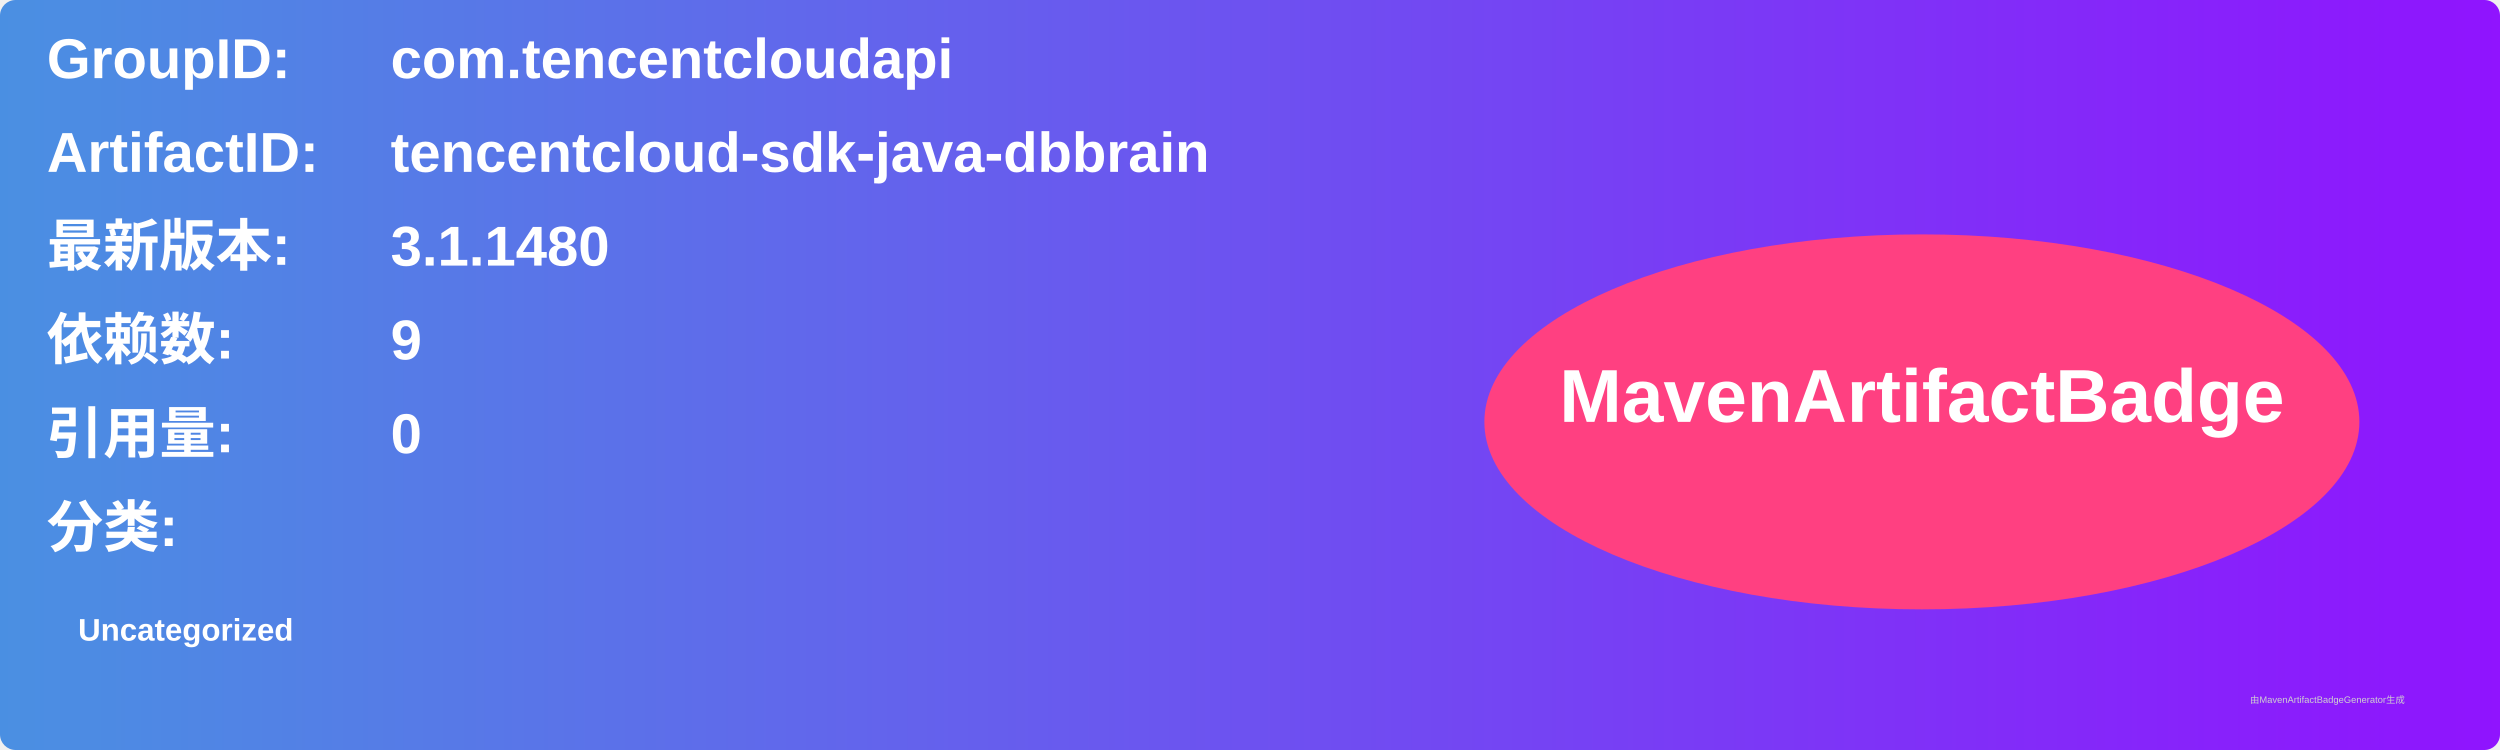
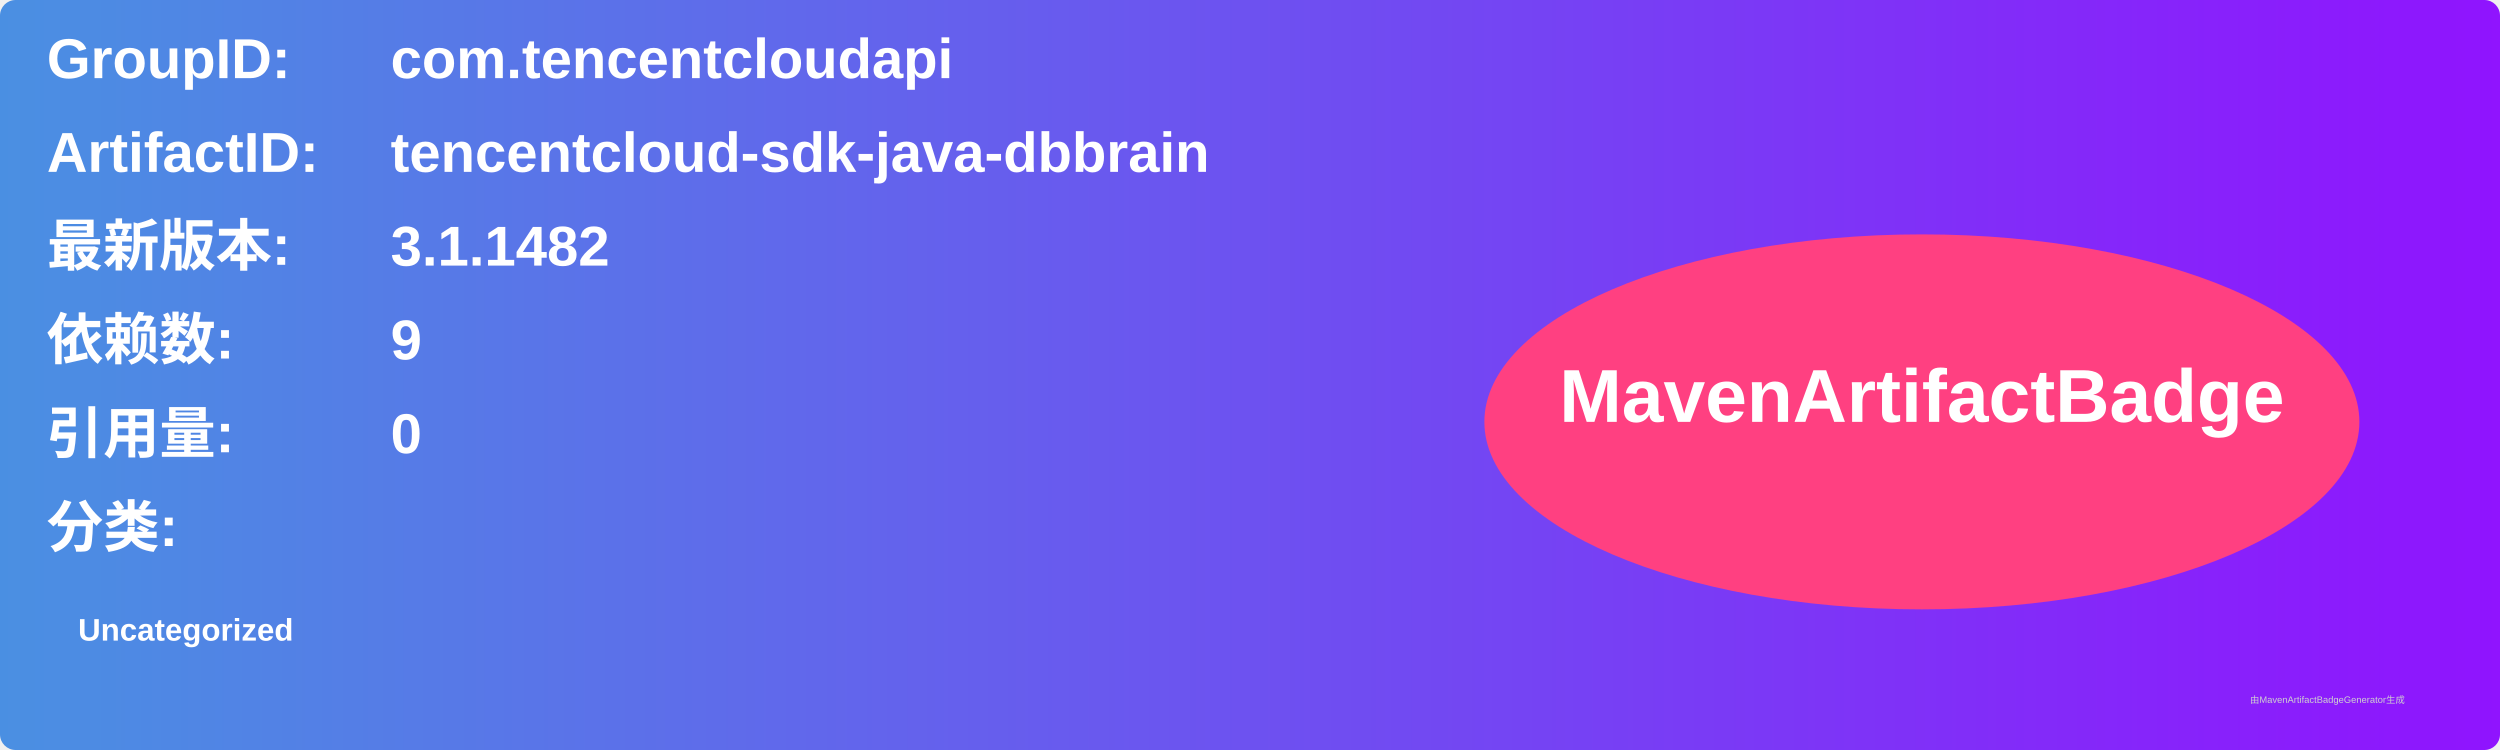
<svg xmlns="http://www.w3.org/2000/svg" width="800" height="240" viewBox="0 0 800 240">
  <linearGradient id="grad" x1="0%" y1="0%" x2="100%" y2="0%">
    <stop offset="0%" stop-color="#4a90e2" />
    <stop offset="100%" stop-color="#9013fe" />
  </linearGradient>
  <rect width="100%" height="100%" rx="5" ry="5" fill="url(#grad)" />
  <g transform="translate(15, 15)">
    <text x="0" y="10" font-family="Arial" font-size="18" fill="white" font-weight="bold" width="260">GroupID:</text>
    <text x="110" y="10" font-family="Arial" font-size="18" fill="white" font-weight="bold" width="460">com.tencentcloudapi</text>
    <text x="0" y="40" font-family="Arial" font-size="18" fill="white" font-weight="bold" width="260">ArtifactID:</text>
    <text x="110" y="40" font-family="Arial" font-size="18" fill="white" font-weight="bold" width="460">tencentcloud-sdk-java-dbbrain</text>
    <text x="0" y="70" font-family="Arial" font-size="18" fill="white" font-weight="bold">最新版本:</text>
    <text x="110" y="70" font-family="Arial" font-size="18" fill="white" font-weight="bold">
-       <tspan font-weight="bold">3.1.1480</tspan>
+       <tspan font-weight="bold">3.1.1482</tspan>
    </text>
    <text x="0" y="100" font-family="Arial" font-size="18" fill="white" font-weight="bold">依赖数: </text>
    <text x="110" y="100" font-family="Arial" font-size="18" fill="white">
      <tspan font-weight="bold">9</tspan>
    </text>
    <text x="0" y="130" font-family="Arial" font-size="18" fill="white" font-weight="bold">引用量: </text>
    <text x="110" y="130" font-family="Arial" font-size="18" fill="white">
      <tspan font-weight="bold">0</tspan>
    </text>
    <text x="0" y="160" font-family="Arial" font-size="18" fill="white" font-weight="bold">分类:</text>
    <text x="10" y="190" font-family="Arial" font-size="10" fill="white">
      <tspan font-weight="bold">Uncategorized</tspan>
    </text>
    <ellipse cx="600" cy="120" rx="140" ry="60" fill="#ff4081" />
    <text x="600" y="120" text-anchor="middle" font-family="Arial" font-size="24" fill="white" font-weight="bold">MavenArtifactBadge</text>
  </g>
  <text x="720" y="225" font-family="Arial" font-size="3" fill="#d0d0d0">由MavenArtifactBadgeGenerator生成</text>
</svg>
